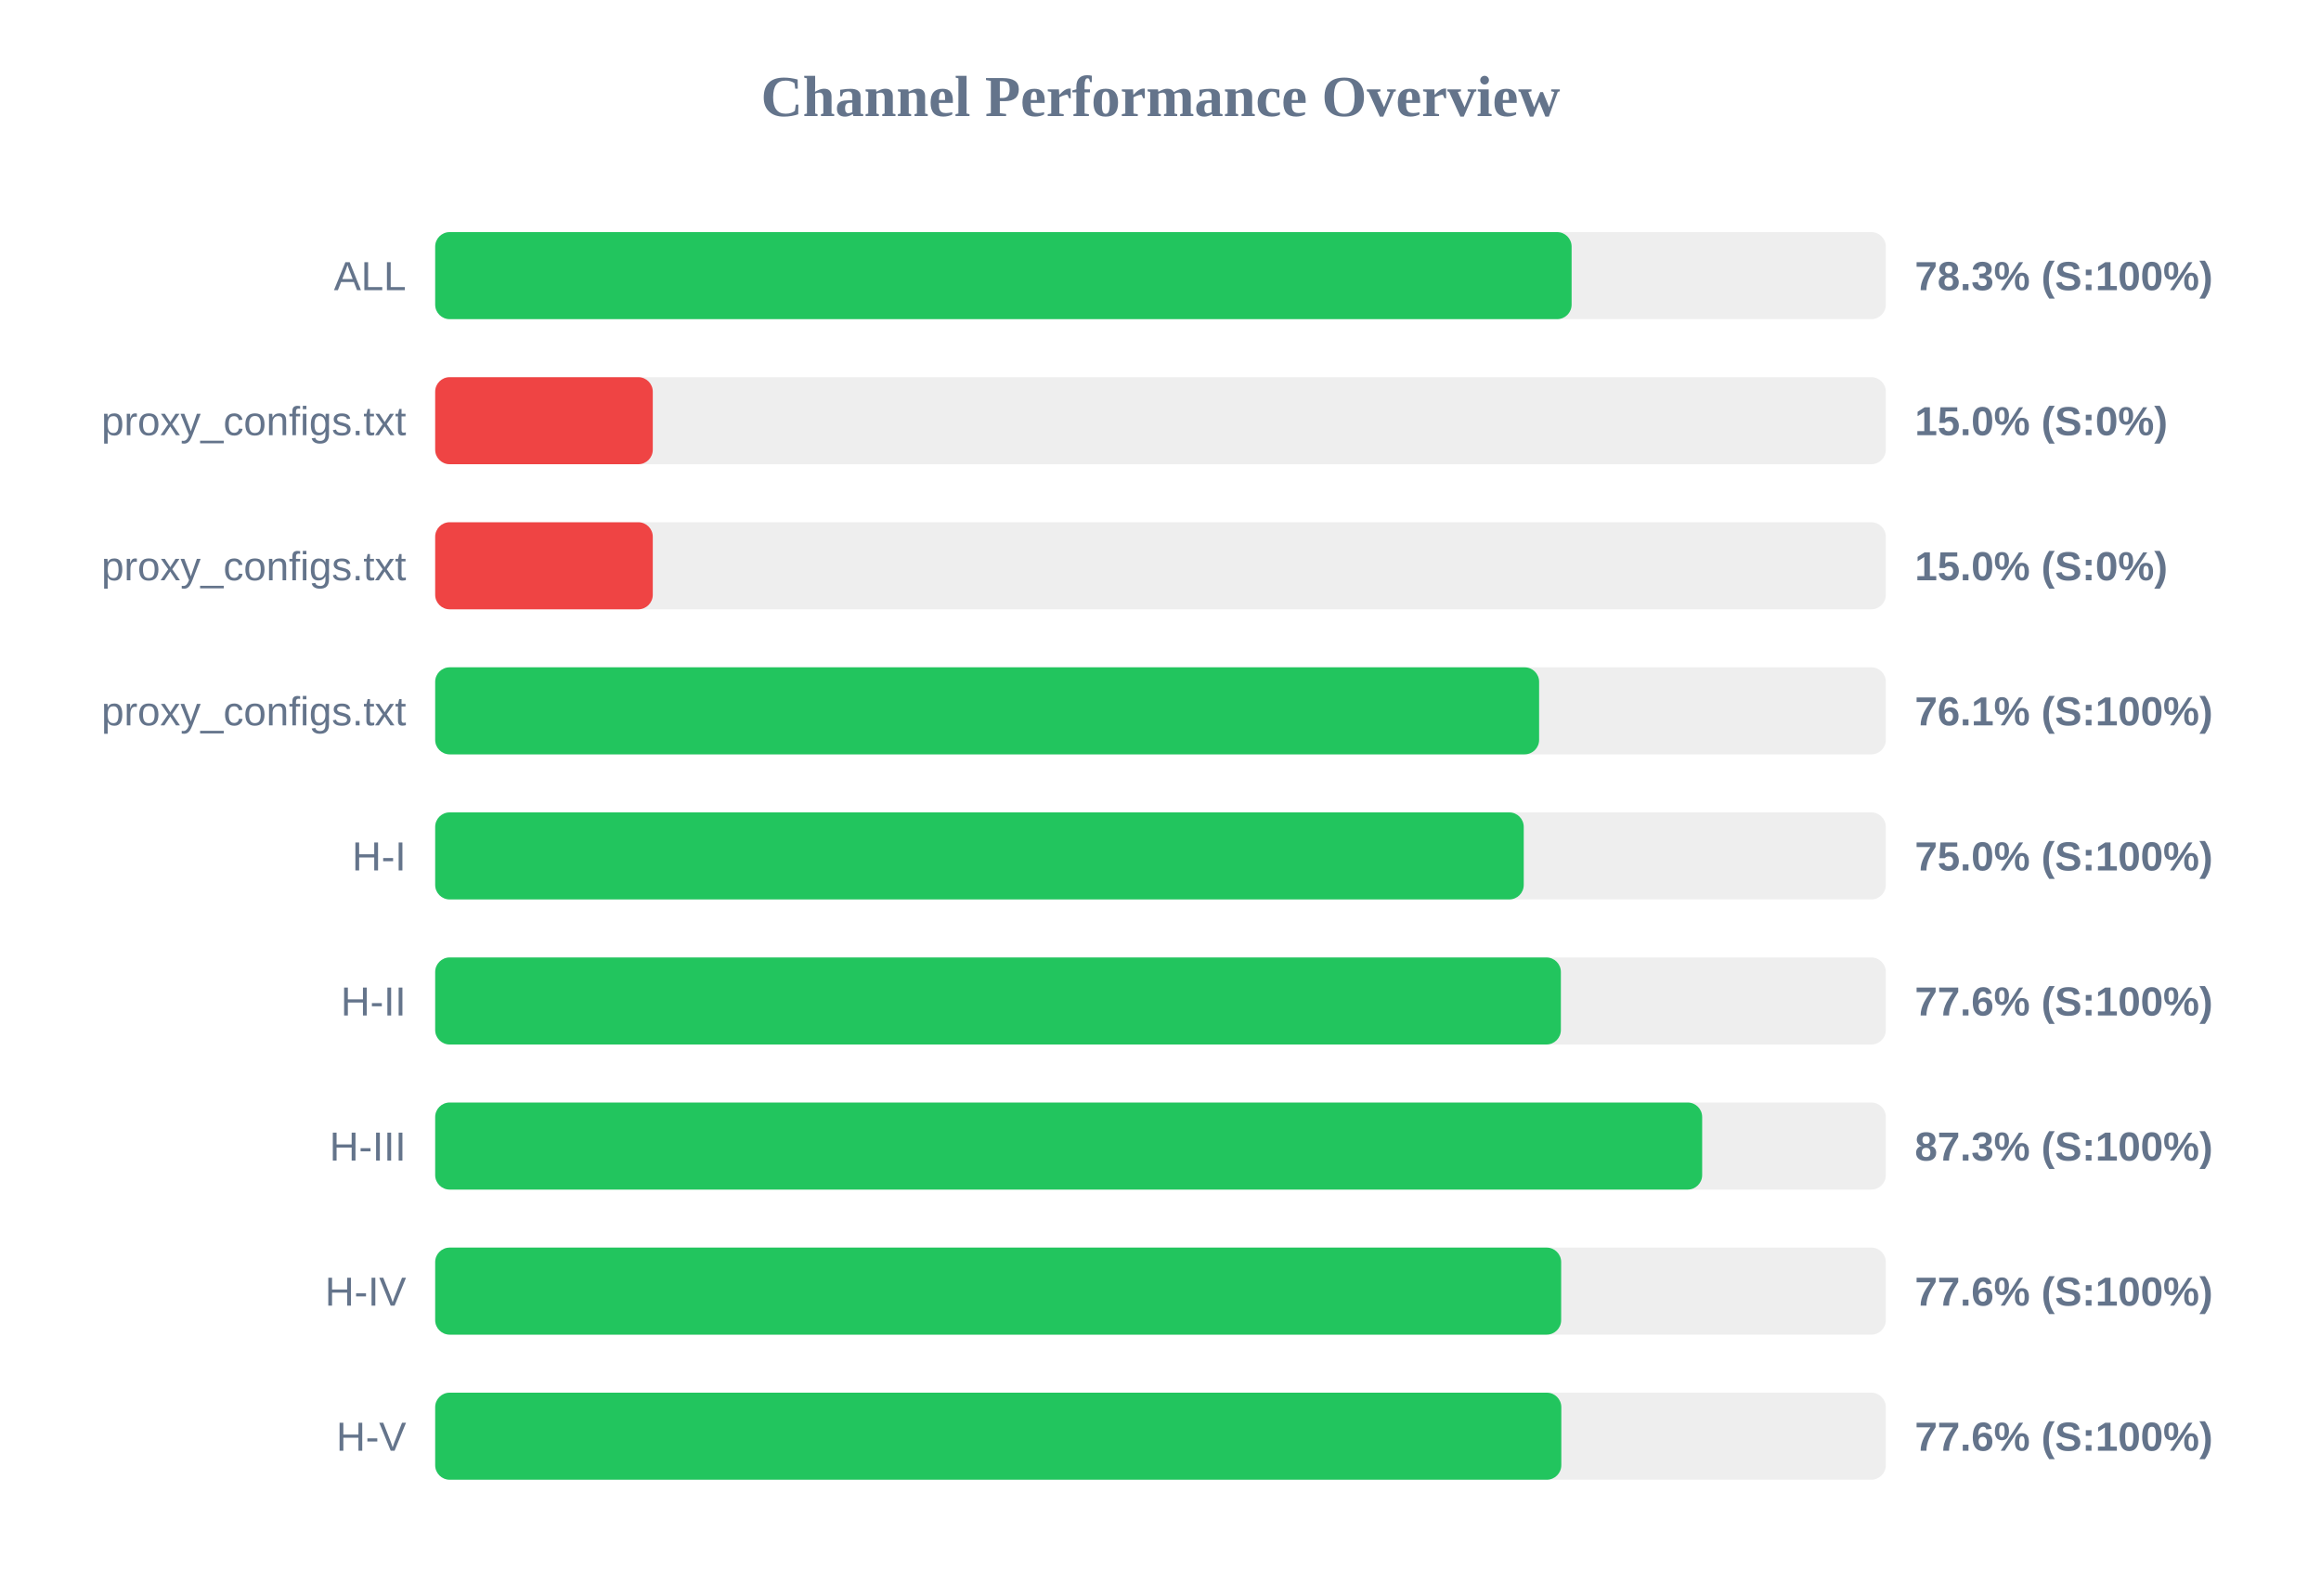
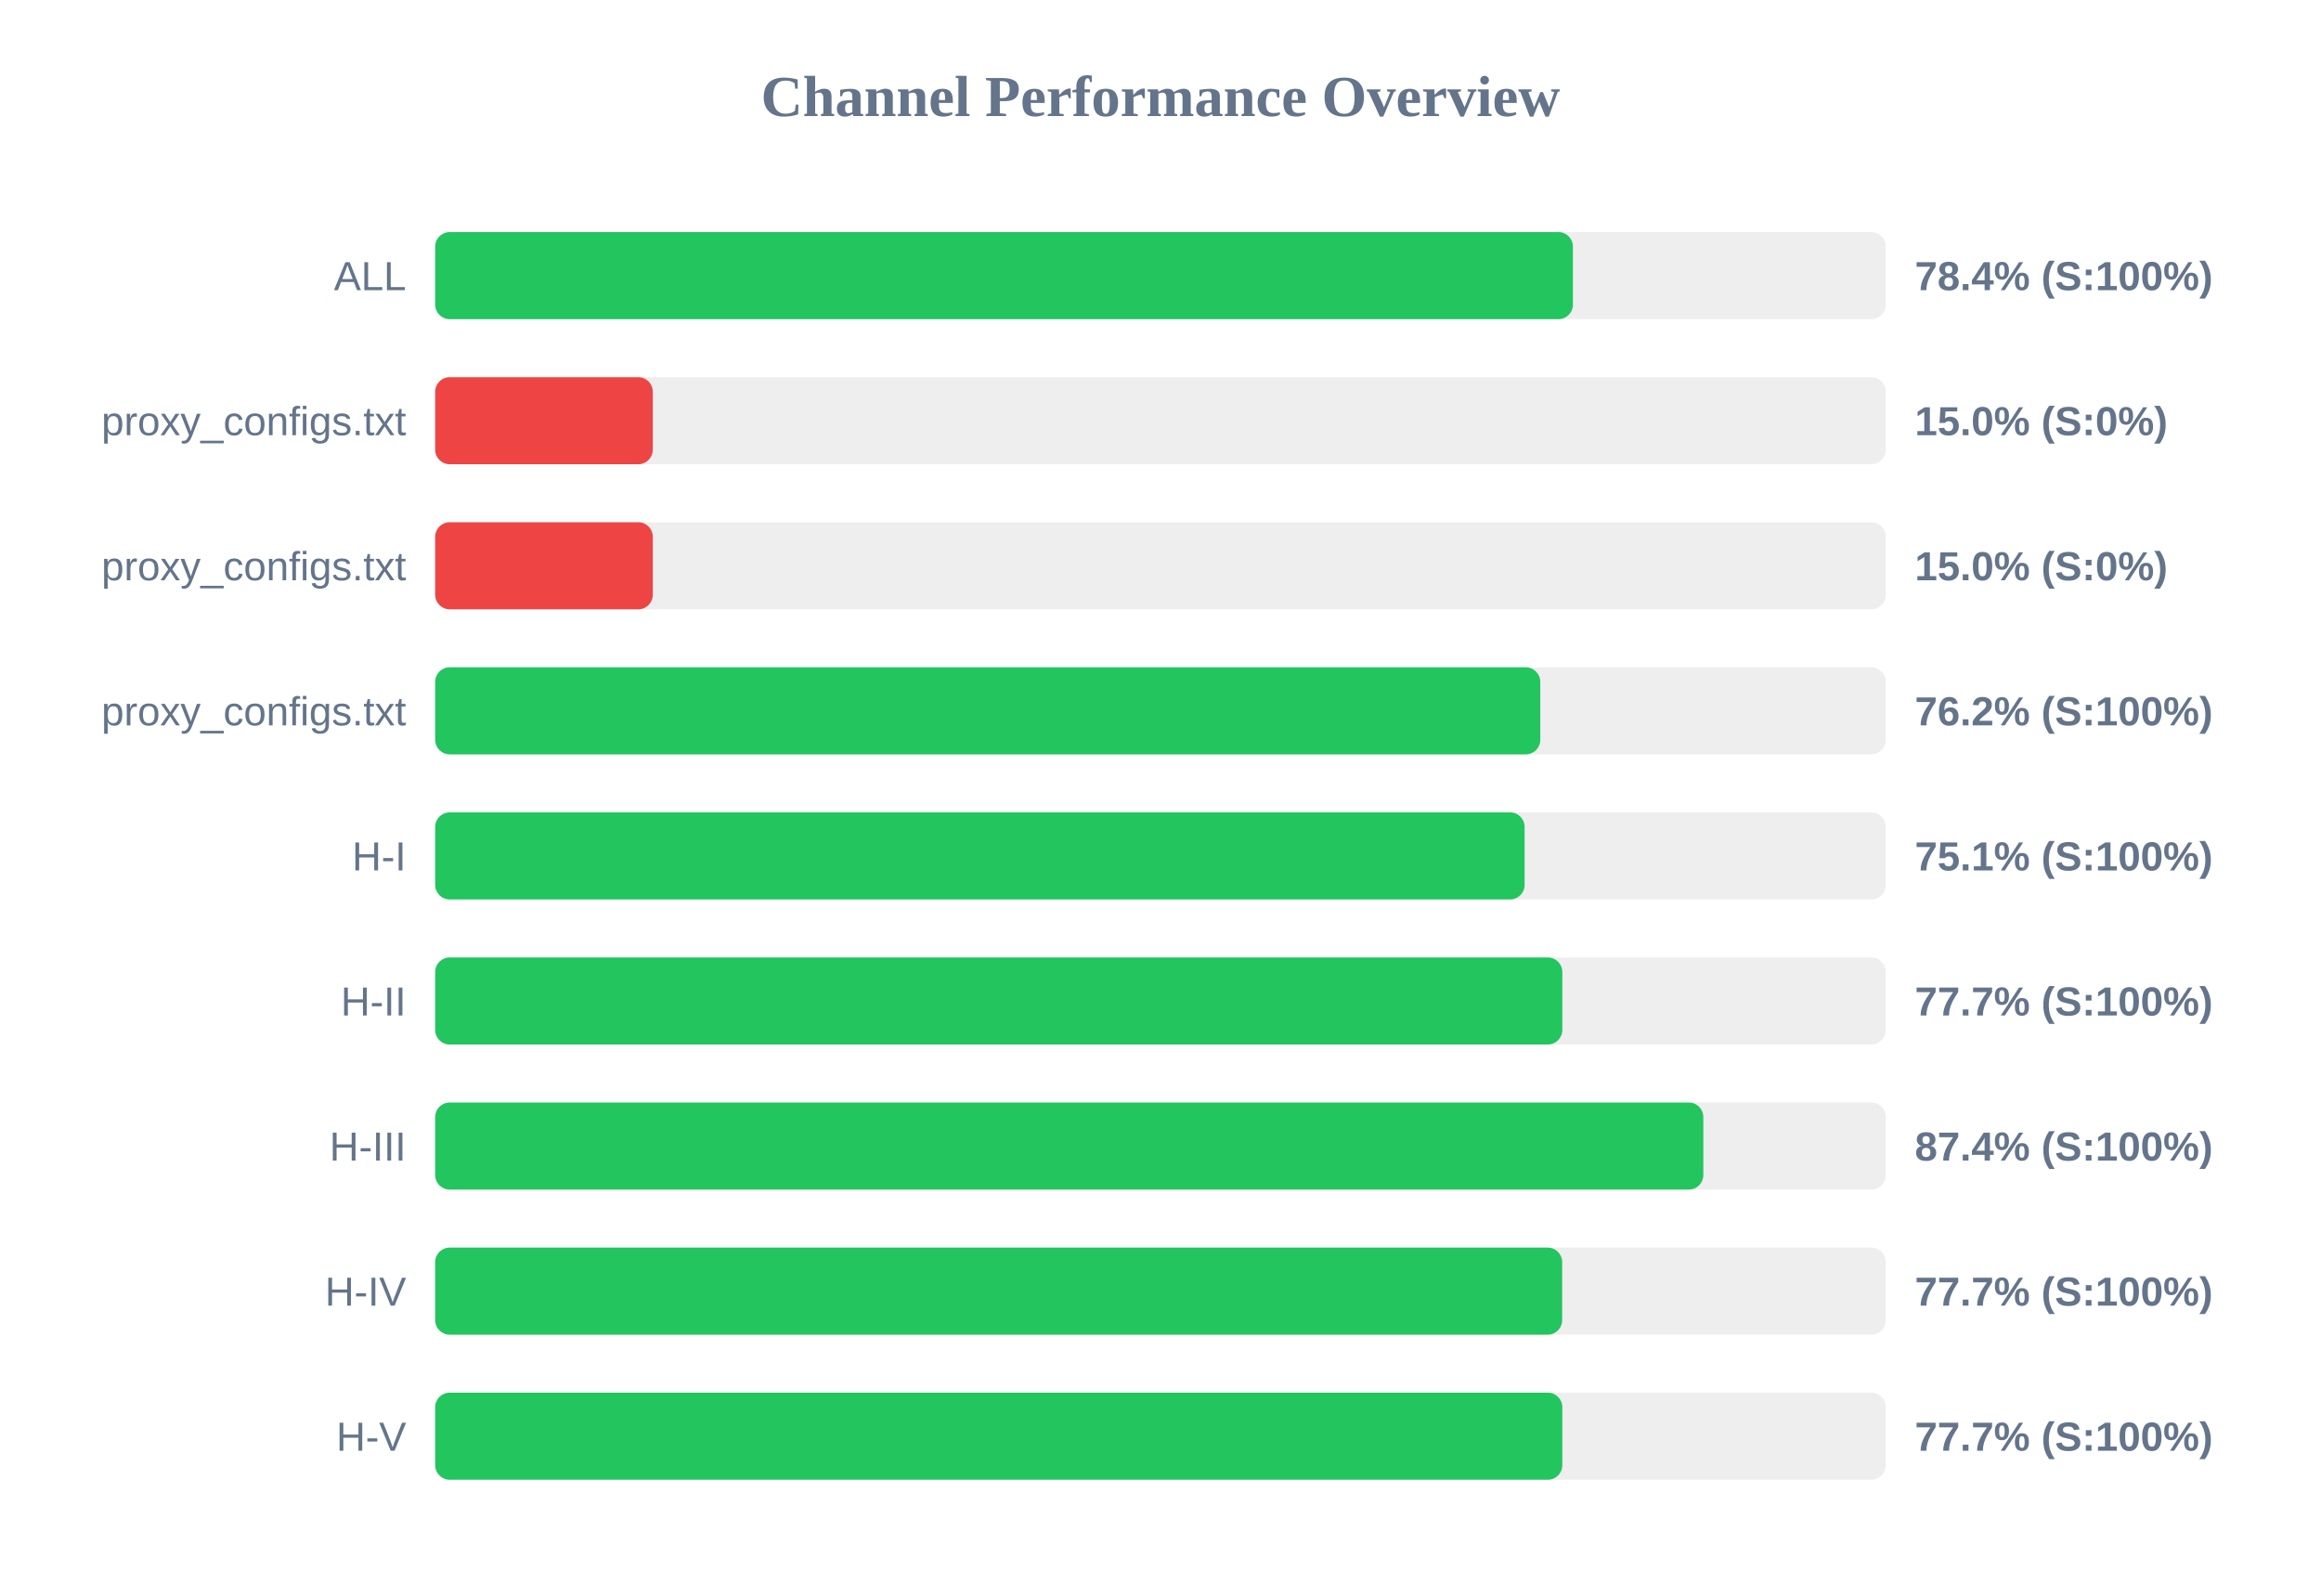
<svg xmlns="http://www.w3.org/2000/svg" width="800" height="550" version="1.1">
  <style>
        .row { font: 14px Arial; fill: #64748b; }
        .score { font: bold 14px Arial; fill: #64748b; }
    </style>
  <text x="400" y="40" text-anchor="middle" font-size="20px" font-weight="bold" fill="#64748b">Channel Performance Overview</text>
  <rect x="150" y="80" width="500" height="30" fill="#eee" rx="5" />
-   <rect x="150" y="80" width="391.7" height="30" fill="#22c55e" rx="5" />
+   <rect x="150" y="80" width="392.15" height="30" fill="#22c55e" rx="5" />
  <text x="140" y="100" text-anchor="end" class="row">ALL</text>
-   <text x="660" y="100" text-anchor="start" class="score">78.3% (S:100%)</text>
+   <text x="660" y="100" text-anchor="start" class="score">78.4% (S:100%)</text>
  <rect x="150" y="130" width="500" height="30" fill="#eee" rx="5" />
  <rect x="150" y="130" width="75.0" height="30" fill="#ef4444" rx="5" />
  <text x="140" y="150" text-anchor="end" class="row">proxy_configs.txt</text>
  <text x="660" y="150" text-anchor="start" class="score">15.0% (S:0%)</text>
  <rect x="150" y="180" width="500" height="30" fill="#eee" rx="5" />
  <rect x="150" y="180" width="75.0" height="30" fill="#ef4444" rx="5" />
  <text x="140" y="200" text-anchor="end" class="row">proxy_configs.txt</text>
  <text x="660" y="200" text-anchor="start" class="score">15.0% (S:0%)</text>
  <rect x="150" y="230" width="500" height="30" fill="#eee" rx="5" />
-   <rect x="150" y="230" width="380.5" height="30" fill="#22c55e" rx="5" />
+   <rect x="150" y="230" width="380.9" height="30" fill="#22c55e" rx="5" />
  <text x="140" y="250" text-anchor="end" class="row">proxy_configs.txt</text>
-   <text x="660" y="250" text-anchor="start" class="score">76.1% (S:100%)</text>
+   <text x="660" y="250" text-anchor="start" class="score">76.2% (S:100%)</text>
  <rect x="150" y="280" width="500" height="30" fill="#eee" rx="5" />
-   <rect x="150" y="280" width="375.2" height="30" fill="#22c55e" rx="5" />
+   <rect x="150" y="280" width="375.5" height="30" fill="#22c55e" rx="5" />
  <text x="140" y="300" text-anchor="end" class="row">H-I</text>
-   <text x="660" y="300" text-anchor="start" class="score">75.0% (S:100%)</text>
+   <text x="660" y="300" text-anchor="start" class="score">75.1% (S:100%)</text>
  <rect x="150" y="330" width="500" height="30" fill="#eee" rx="5" />
-   <rect x="150" y="330" width="388.0" height="30" fill="#22c55e" rx="5" />
+   <rect x="150" y="330" width="388.5" height="30" fill="#22c55e" rx="5" />
  <text x="140" y="350" text-anchor="end" class="row">H-II</text>
-   <text x="660" y="350" text-anchor="start" class="score">77.6% (S:100%)</text>
+   <text x="660" y="350" text-anchor="start" class="score">77.7% (S:100%)</text>
  <rect x="150" y="380" width="500" height="30" fill="#eee" rx="5" />
-   <rect x="150" y="380" width="436.7" height="30" fill="#22c55e" rx="5" />
+   <rect x="150" y="380" width="437.1" height="30" fill="#22c55e" rx="5" />
  <text x="140" y="400" text-anchor="end" class="row">H-III</text>
-   <text x="660" y="400" text-anchor="start" class="score">87.3% (S:100%)</text>
+   <text x="660" y="400" text-anchor="start" class="score">87.4% (S:100%)</text>
  <rect x="150" y="430" width="500" height="30" fill="#eee" rx="5" />
-   <rect x="150" y="430" width="388.1" height="30" fill="#22c55e" rx="5" />
+   <rect x="150" y="430" width="388.45" height="30" fill="#22c55e" rx="5" />
  <text x="140" y="450" text-anchor="end" class="row">H-IV</text>
-   <text x="660" y="450" text-anchor="start" class="score">77.6% (S:100%)</text>
+   <text x="660" y="450" text-anchor="start" class="score">77.7% (S:100%)</text>
  <rect x="150" y="480" width="500" height="30" fill="#eee" rx="5" />
-   <rect x="150" y="480" width="388.15" height="30" fill="#22c55e" rx="5" />
+   <rect x="150" y="480" width="388.5" height="30" fill="#22c55e" rx="5" />
  <text x="140" y="500" text-anchor="end" class="row">H-V</text>
-   <text x="660" y="500" text-anchor="start" class="score">77.6% (S:100%)</text>
+   <text x="660" y="500" text-anchor="start" class="score">77.7% (S:100%)</text>
</svg>
